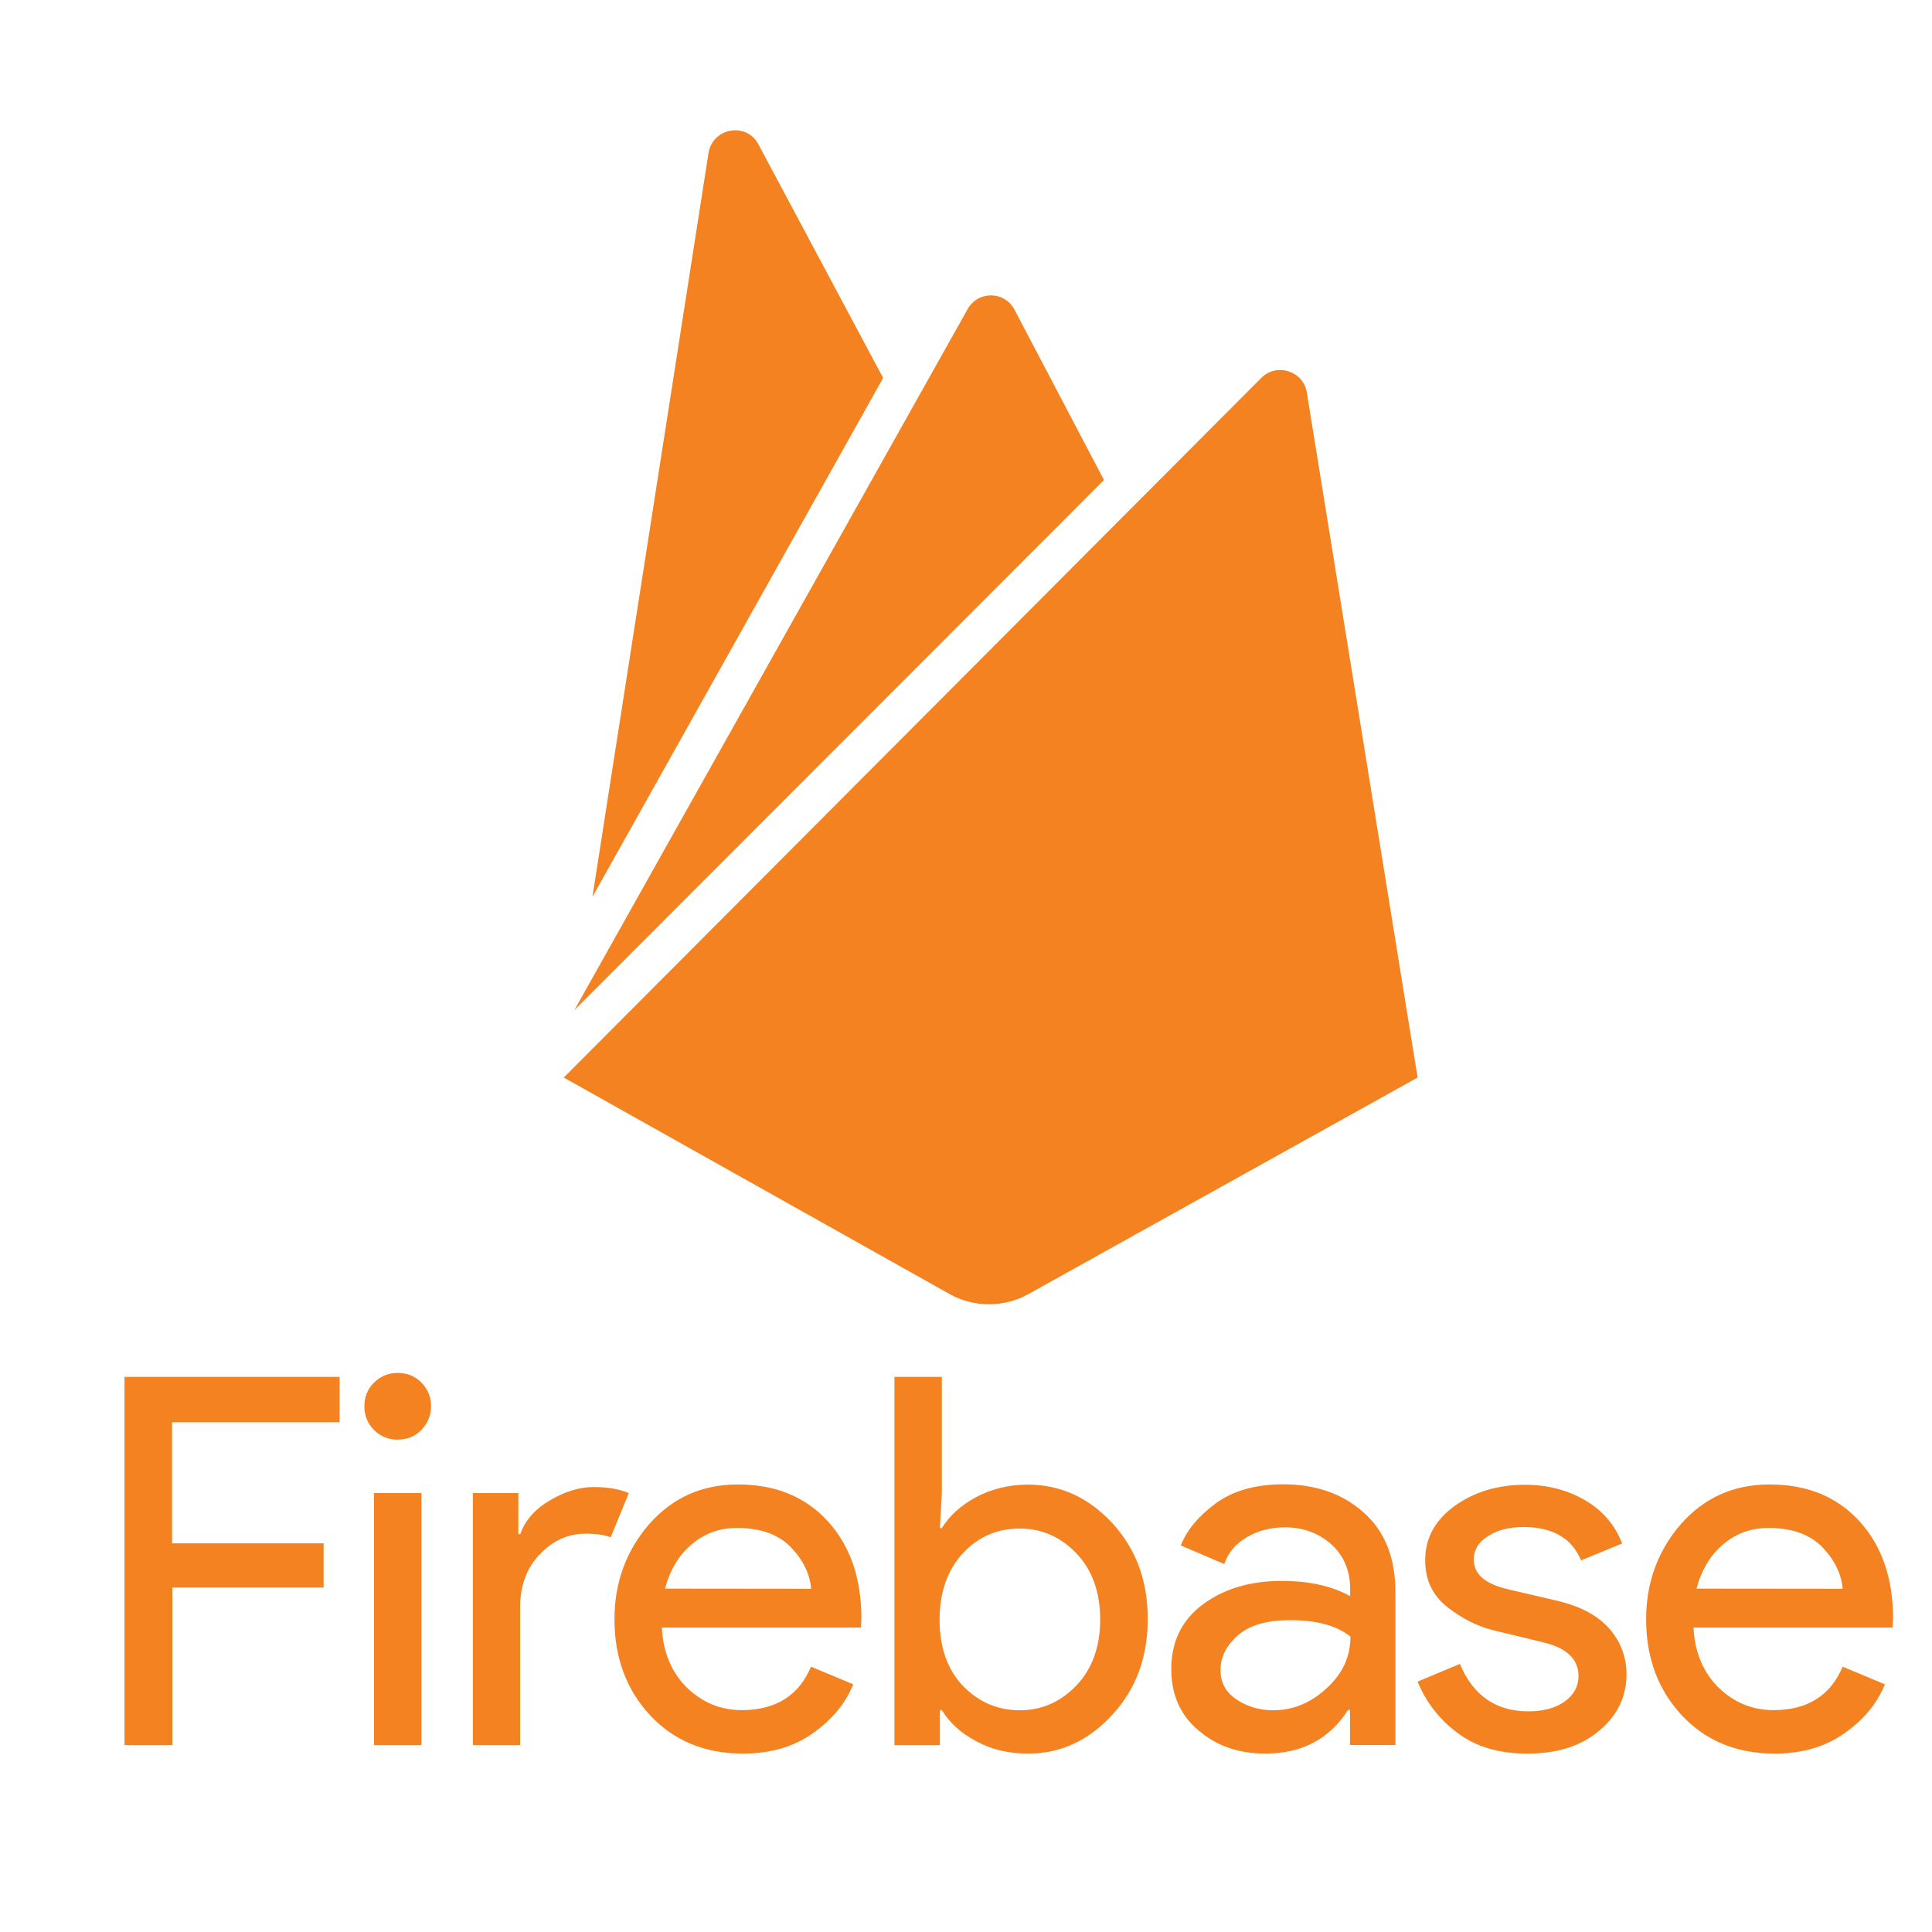
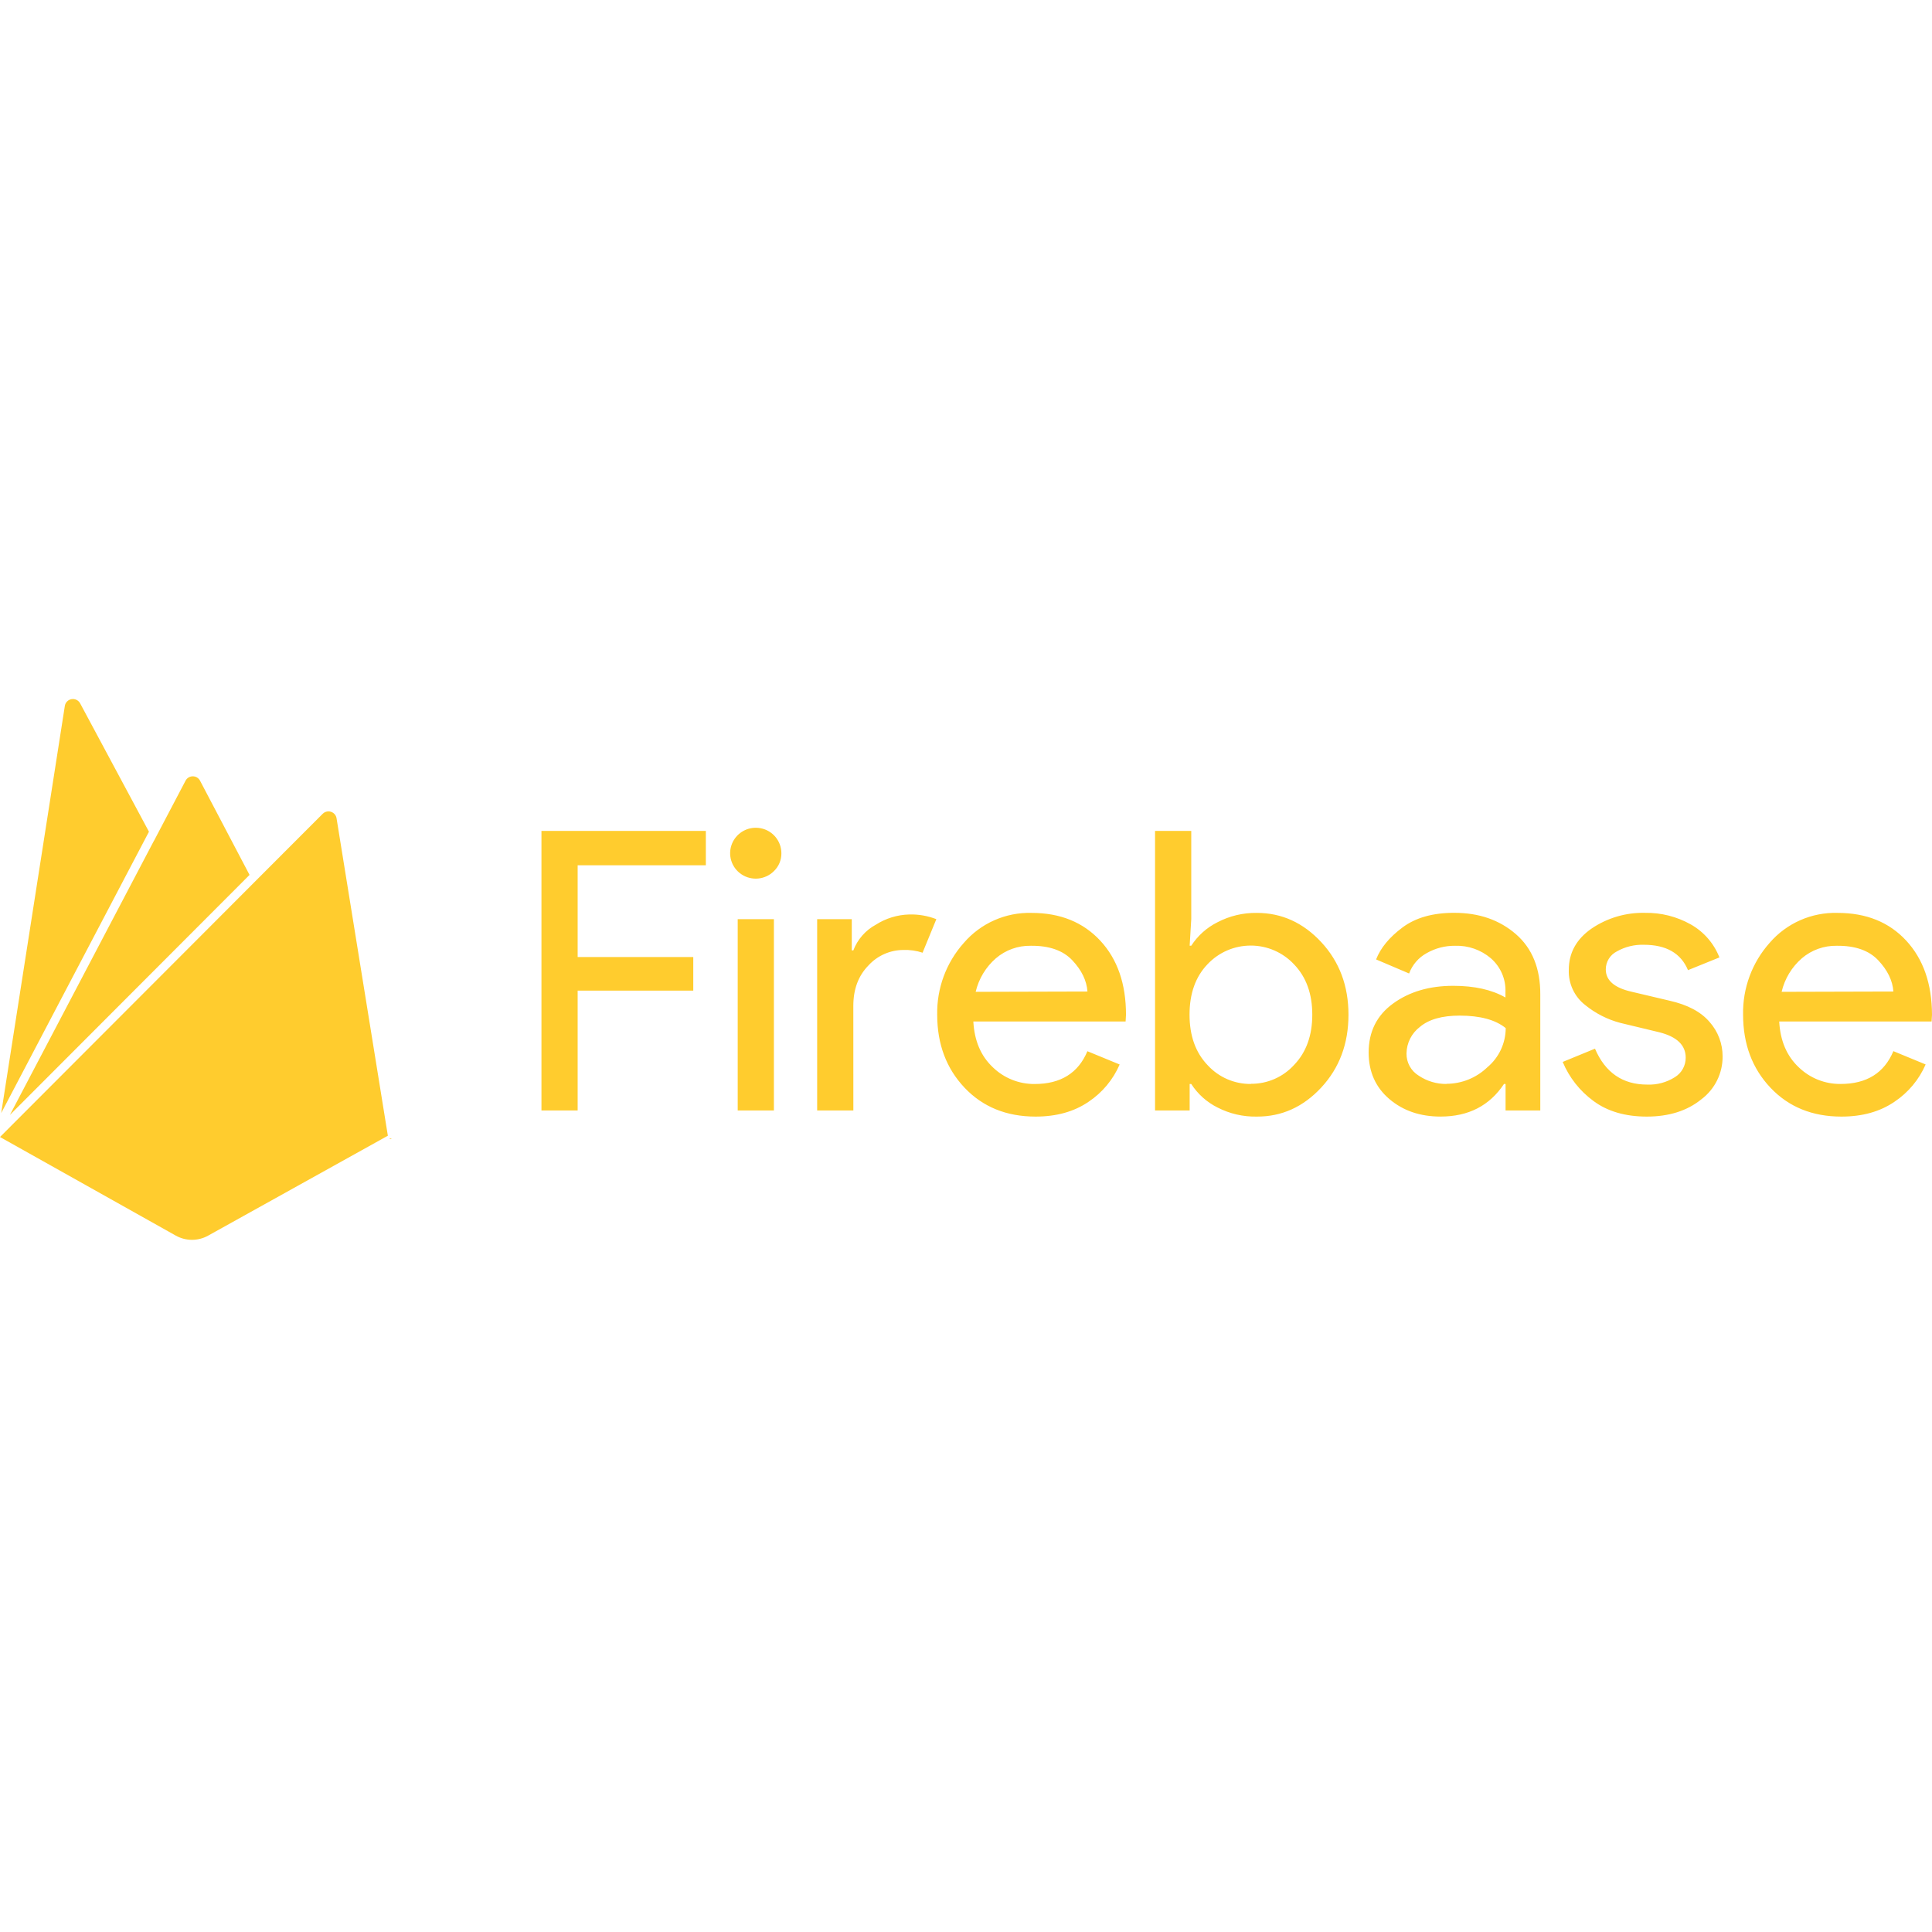
<svg xmlns="http://www.w3.org/2000/svg" viewBox="0 0 128 128">
-   <g fill="#f58220">
-     <path d="M11.4 115.62H8.25v-24.4H22.5v3.01H11.4v8.02h10.04v2.93H11.42v10.44h-.02zM27.92 94.74c-.43.43-.96.64-1.57.64-.61 0-1.15-.21-1.57-.64-.43-.43-.64-.96-.64-1.57s.21-1.15.64-1.57c.43-.43.96-.64 1.57-.64.61 0 1.15.21 1.57.64s.64.96.64 1.57-.22 1.11-.64 1.57zm0 20.88h-3.14v-16.7h3.14v16.7zM34.47 115.62h-3.14v-16.7h3.01v2.72h.13c.32-.91.96-1.65 1.97-2.24.99-.59 1.95-.88 2.88-.88s1.71.13 2.34.4l-1.2 2.93c-.4-.16-.96-.24-1.68-.24-1.15 0-2.13.45-3.01 1.36-.88.91-1.31 2.08-1.31 3.52v9.13zM49.23 116.18c-2.53 0-4.58-.85-6.15-2.53s-2.37-3.81-2.37-6.37c0-2.42.77-4.53 2.29-6.29 1.55-1.76 3.49-2.64 5.89-2.64 2.48 0 4.45.8 5.94 2.42 1.49 1.63 2.24 3.78 2.24 6.47l-.03.59H43.85c.08 1.68.67 3.01 1.68 4 1.04.99 2.24 1.47 3.62 1.47 2.24 0 3.78-.96 4.58-2.88l2.8 1.17c-.53 1.31-1.44 2.37-2.69 3.25-1.25.89-2.8 1.34-4.61 1.34zm4.51-10.92c-.08-.96-.51-1.87-1.31-2.72-.8-.85-2-1.31-3.6-1.31-1.17 0-2.16.37-3.01 1.09-.85.72-1.44 1.71-1.76 2.93l9.68.01zM68.1 116.18c-1.28 0-2.42-.27-3.44-.83-1.01-.53-1.76-1.23-2.26-2.05h-.13v2.32h-3.01v-24.4h3.14v7.7l-.13 2.32h.13c.51-.83 1.25-1.49 2.26-2.05 1.01-.53 2.16-.83 3.44-.83 2.16 0 4.02.85 5.6 2.56 1.57 1.71 2.34 3.81 2.34 6.34s-.77 4.64-2.34 6.34c-1.58 1.73-3.44 2.58-5.6 2.58zm-.54-2.87c1.47 0 2.72-.56 3.76-1.65 1.04-1.09 1.57-2.56 1.57-4.37s-.53-3.28-1.57-4.37c-1.04-1.09-2.29-1.65-3.76-1.65s-2.74.53-3.76 1.63c-1.01 1.09-1.55 2.56-1.55 4.4 0 1.84.51 3.3 1.55 4.4 1.05 1.07 2.3 1.61 3.76 1.61zM83.84 116.18c-1.79 0-3.25-.51-4.45-1.55-1.2-1.01-1.79-2.37-1.79-4.05 0-1.81.69-3.25 2.1-4.29 1.41-1.04 3.14-1.55 5.22-1.55 1.84 0 3.36.35 4.53 1.01v-.48c0-1.23-.43-2.21-1.25-2.96-.85-.75-1.87-1.12-3.09-1.12-.91 0-1.73.21-2.48.64-.75.43-1.25 1.01-1.52 1.79l-2.88-1.23c.4-1.01 1.15-1.92 2.29-2.77 1.15-.85 2.64-1.28 4.5-1.28 2.13 0 3.92.61 5.33 1.87 1.41 1.25 2.1 3.01 2.1 5.28v10.12h-3.01v-2.32h-.13c-1.23 1.93-3.07 2.89-5.47 2.89zm.51-2.87c1.31 0 2.48-.48 3.52-1.44 1.07-.96 1.6-2.1 1.6-3.44-.88-.72-2.21-1.09-4-1.09-1.52 0-2.66.32-3.44.99-.77.67-1.17 1.44-1.17 2.32 0 .83.35 1.47 1.07 1.95.71.47 1.51.71 2.42.71zM101.19 116.18c-1.87 0-3.41-.45-4.61-1.36a7.894 7.894 0 01-2.66-3.41l2.8-1.17c.88 2.1 2.4 3.14 4.53 3.14.99 0 1.79-.21 2.4-.64.61-.43.93-1.01.93-1.71 0-1.09-.77-1.84-2.29-2.21L98.9 108c-1.07-.27-2.08-.8-3.04-1.55-.96-.77-1.44-1.79-1.44-3.09 0-1.47.67-2.66 1.97-3.6 1.31-.93 2.85-1.39 4.66-1.39 1.47 0 2.8.35 3.94 1.01 1.17.67 2 1.63 2.48 2.88l-2.72 1.12c-.61-1.47-1.89-2.21-3.81-2.21-.93 0-1.71.19-2.34.59-.64.4-.96.91-.96 1.57 0 .96.75 1.6 2.21 1.95l3.3.77c1.57.37 2.72.99 3.49 1.87.75.88 1.12 1.89 1.12 3.01 0 1.49-.61 2.74-1.84 3.76-1.21 1.01-2.79 1.49-4.73 1.49zM117.58 116.18c-2.53 0-4.58-.85-6.15-2.53-1.57-1.68-2.37-3.81-2.37-6.37 0-2.42.77-4.53 2.29-6.29 1.55-1.76 3.49-2.64 5.89-2.64 2.48 0 4.45.8 5.94 2.42 1.49 1.63 2.24 3.78 2.24 6.47l-.03.59H112.2c.08 1.68.67 3.01 1.68 4 1.04.99 2.24 1.47 3.62 1.47 2.24 0 3.78-.96 4.58-2.88l2.8 1.17c-.53 1.31-1.44 2.37-2.69 3.25-1.26.89-2.8 1.34-4.61 1.34zm4.5-10.92c-.08-.96-.51-1.87-1.31-2.72-.8-.85-2-1.31-3.6-1.31-1.17 0-2.16.37-3.01 1.09-.85.72-1.44 1.71-1.76 2.93l9.68.01zM39.25 59.42l7.69-49.28c.27-1.68 2.52-2.08 3.31-.57l8.26 15.47-19.26 34.38zm54.67 11.97L86.58 26c-.22-1.41-1.99-1.99-3.01-.97L37.35 71.39l25.59 14.36c1.59.88 3.58.88 5.17 0l25.81-14.36zM73.14 31.8l-5.92-11.27c-.66-1.28-2.47-1.28-3.14 0l-26.03 46.4L73.14 31.8z" />
-   </g>
+   <path fill="#ffcc2e" d="M4.826 46.313a.541.541 0 0 0-.086.007.54.54 0 0 0-.445.452L.08 73.744l2.773-5.281 7.016-13.36L5.31 46.6a.543.543 0 0 0-.484-.287zm7.947 5.12a.54.54 0 0 0-.48.29l-2.088 3.976-.002-.004L.656 73.867l3.01-3.014 9.646-9.661 3.221-3.227-3.28-6.242a.54.54 0 0 0-.48-.29zm9.006 2.323a.545.545 0 0 0-.4.16L17.23 58.07l-3.515 3.524L0 75.33l11.648 6.533a2.197 2.197 0 0 0 2.143 0l11.906-6.619-3.4-21.035v-.002a.542.542 0 0 0-.371-.424.544.544 0 0 0-.147-.027zm28.325 1.086a1.699 1.699 0 0 0-1.602 1.043 1.676 1.676 0 0 0 .629 2.045 1.704 1.704 0 0 0 2.14-.213 1.614 1.614 0 0 0 .498-1.192 1.69 1.69 0 0 0-1.369-1.652 1.71 1.71 0 0 0-.297-.031zm-14.231.209v18.521h2.398v-7.941h7.66v-2.225h-7.66v-6.08h8.493v-2.275H35.873zm40.652 0v18.521h2.293v-1.754h.106a4.412 4.412 0 0 0 1.732 1.553 5.454 5.454 0 0 0 2.61.606c1.652.006 3.077-.637 4.275-1.93 1.199-1.293 1.797-2.898 1.799-4.813.001-1.914-.6-3.517-1.799-4.81-1.2-1.294-2.625-1.942-4.275-1.942a5.456 5.456 0 0 0-2.61.622 4.412 4.412 0 0 0-1.732 1.552h-.106l.106-1.76v-5.845h-2.399zm19.834 5.426c-1.425-.004-2.57.32-3.441.97-.871.651-1.452 1.356-1.748 2.118l2.187.931a2.538 2.538 0 0 1 1.16-1.346 3.703 3.703 0 0 1 1.891-.49 3.475 3.475 0 0 1 2.367.83c.645.564 1 1.385.965 2.237v.36c-.9-.516-2.053-.774-3.46-.774-1.58 0-2.91.391-3.987 1.175-1.078.784-1.617 1.867-1.617 3.246.002 1.276.46 2.302 1.369 3.078.91.776 2.043 1.164 3.4 1.164l.002-.001c1.84 0 3.24-.719 4.197-2.16h.104v1.757h2.3V65.9c.009-1.73-.53-3.066-1.616-4.01-1.086-.942-2.444-1.413-4.073-1.413zm12.635.002a6.05 6.05 0 0 0-3.557 1.046c-.999.698-1.5 1.608-1.5 2.729a2.82 2.82 0 0 0 1.096 2.34 6.16 6.16 0 0 0 2.32 1.176l2.579.62c1.167.294 1.75.855 1.75 1.682a1.502 1.502 0 0 1-.717 1.293 3.182 3.182 0 0 1-1.832.492c-1.629 0-2.783-.793-3.461-2.38l-2.139.879a6.13 6.13 0 0 0 2.037 2.586c.928.689 2.105 1.034 3.53 1.035 1.475 0 2.681-.383 3.619-1.145a3.519 3.519 0 0 0 1.408-2.846 3.42 3.42 0 0 0-.86-2.275c-.574-.674-1.461-1.145-2.66-1.414l-2.525-.596c-1.13-.258-1.695-.752-1.695-1.476 0-.501.282-.96.73-1.19a3.424 3.424 0 0 1 1.797-.441c1.478 0 2.452.56 2.92 1.681l2.082-.843a4.312 4.312 0 0 0-1.9-2.188 5.965 5.965 0 0 0-3.022-.765zm-40.648.003a5.721 5.721 0 0 0-4.496 1.993 6.948 6.948 0 0 0-1.758 4.76c.001 1.942.606 3.552 1.812 4.828 1.206 1.275 2.776 1.913 4.703 1.914 1.387 0 2.56-.328 3.516-.983a5.686 5.686 0 0 0 2.057-2.469l-2.137-.879c-.608 1.449-1.772 2.172-3.492 2.172a3.927 3.927 0 0 1-2.776-1.111c-.791-.745-1.22-1.755-1.289-3.031h10.088l.026-.442c.001-2.052-.567-3.689-1.705-4.914-1.14-1.224-2.656-1.838-4.55-1.838zm53.4 0a5.73 5.73 0 0 0-4.502 1.983 6.95 6.95 0 0 0-1.76 4.76c.002 1.95.606 3.562 1.813 4.838 1.206 1.275 2.774 1.914 4.703 1.914 1.39 0 2.563-.33 3.52-.987a5.688 5.688 0 0 0 2.058-2.468l-2.137-.881c-.608 1.448-1.772 2.174-3.492 2.174a3.927 3.927 0 0 1-2.781-1.108c-.791-.745-1.222-1.755-1.291-3.031h10.096l.027-.442c-.005-2.052-.575-3.689-1.707-4.914-1.132-1.224-2.647-1.838-4.547-1.838zm-61.51.104a4.312 4.312 0 0 0-2.203.674 3.253 3.253 0 0 0-1.498 1.707h-.103v-2.07h-2.293v12.675h2.398l-.002-6.933c0-1.104.335-1.996 1.004-2.678a3.144 3.144 0 0 1 2.307-1.023 3.651 3.651 0 0 1 1.277.181l.912-2.222a4.604 4.604 0 0 0-1.799-.311zm-11.361.31v12.676h2.398V60.897h-2.398zm33.996 1.75a3.927 3.927 0 0 1 2.871 1.254c.8.837 1.2 1.945 1.2 3.325 0 1.38-.4 2.487-1.2 3.324a3.828 3.828 0 0 1-2.867 1.256l.008.01a3.834 3.834 0 0 1-2.875-1.245c-.798-.834-1.198-1.948-1.198-3.345 0-1.397.396-2.51 1.186-3.336a3.924 3.924 0 0 1 2.875-1.242zm-14.582.014c1.219-.013 2.136.306 2.754.961.618.655.952 1.346 1.004 2.07l-7.406.02a4.221 4.221 0 0 1 1.341-2.223 3.453 3.453 0 0 1 2.307-.828zm53.397 0c1.216-.013 2.134.306 2.751.961.618.655.953 1.346 1.005 2.07l-7.405.02a4.221 4.221 0 0 1 1.342-2.223 3.456 3.456 0 0 1 2.307-.828zm-24.983 4.627c1.357 0 2.376.276 3.055.828a3.403 3.403 0 0 1-1.223 2.6 3.918 3.918 0 0 1-2.7 1.09v.01A3.238 3.238 0 0 1 94 71.269a1.689 1.689 0 0 1-.815-1.474 2.244 2.244 0 0 1 .885-1.758c.59-.5 1.469-.75 2.633-.75zm-70.742 8.137-.168.011.07.041.098-.052z" />
</svg>
